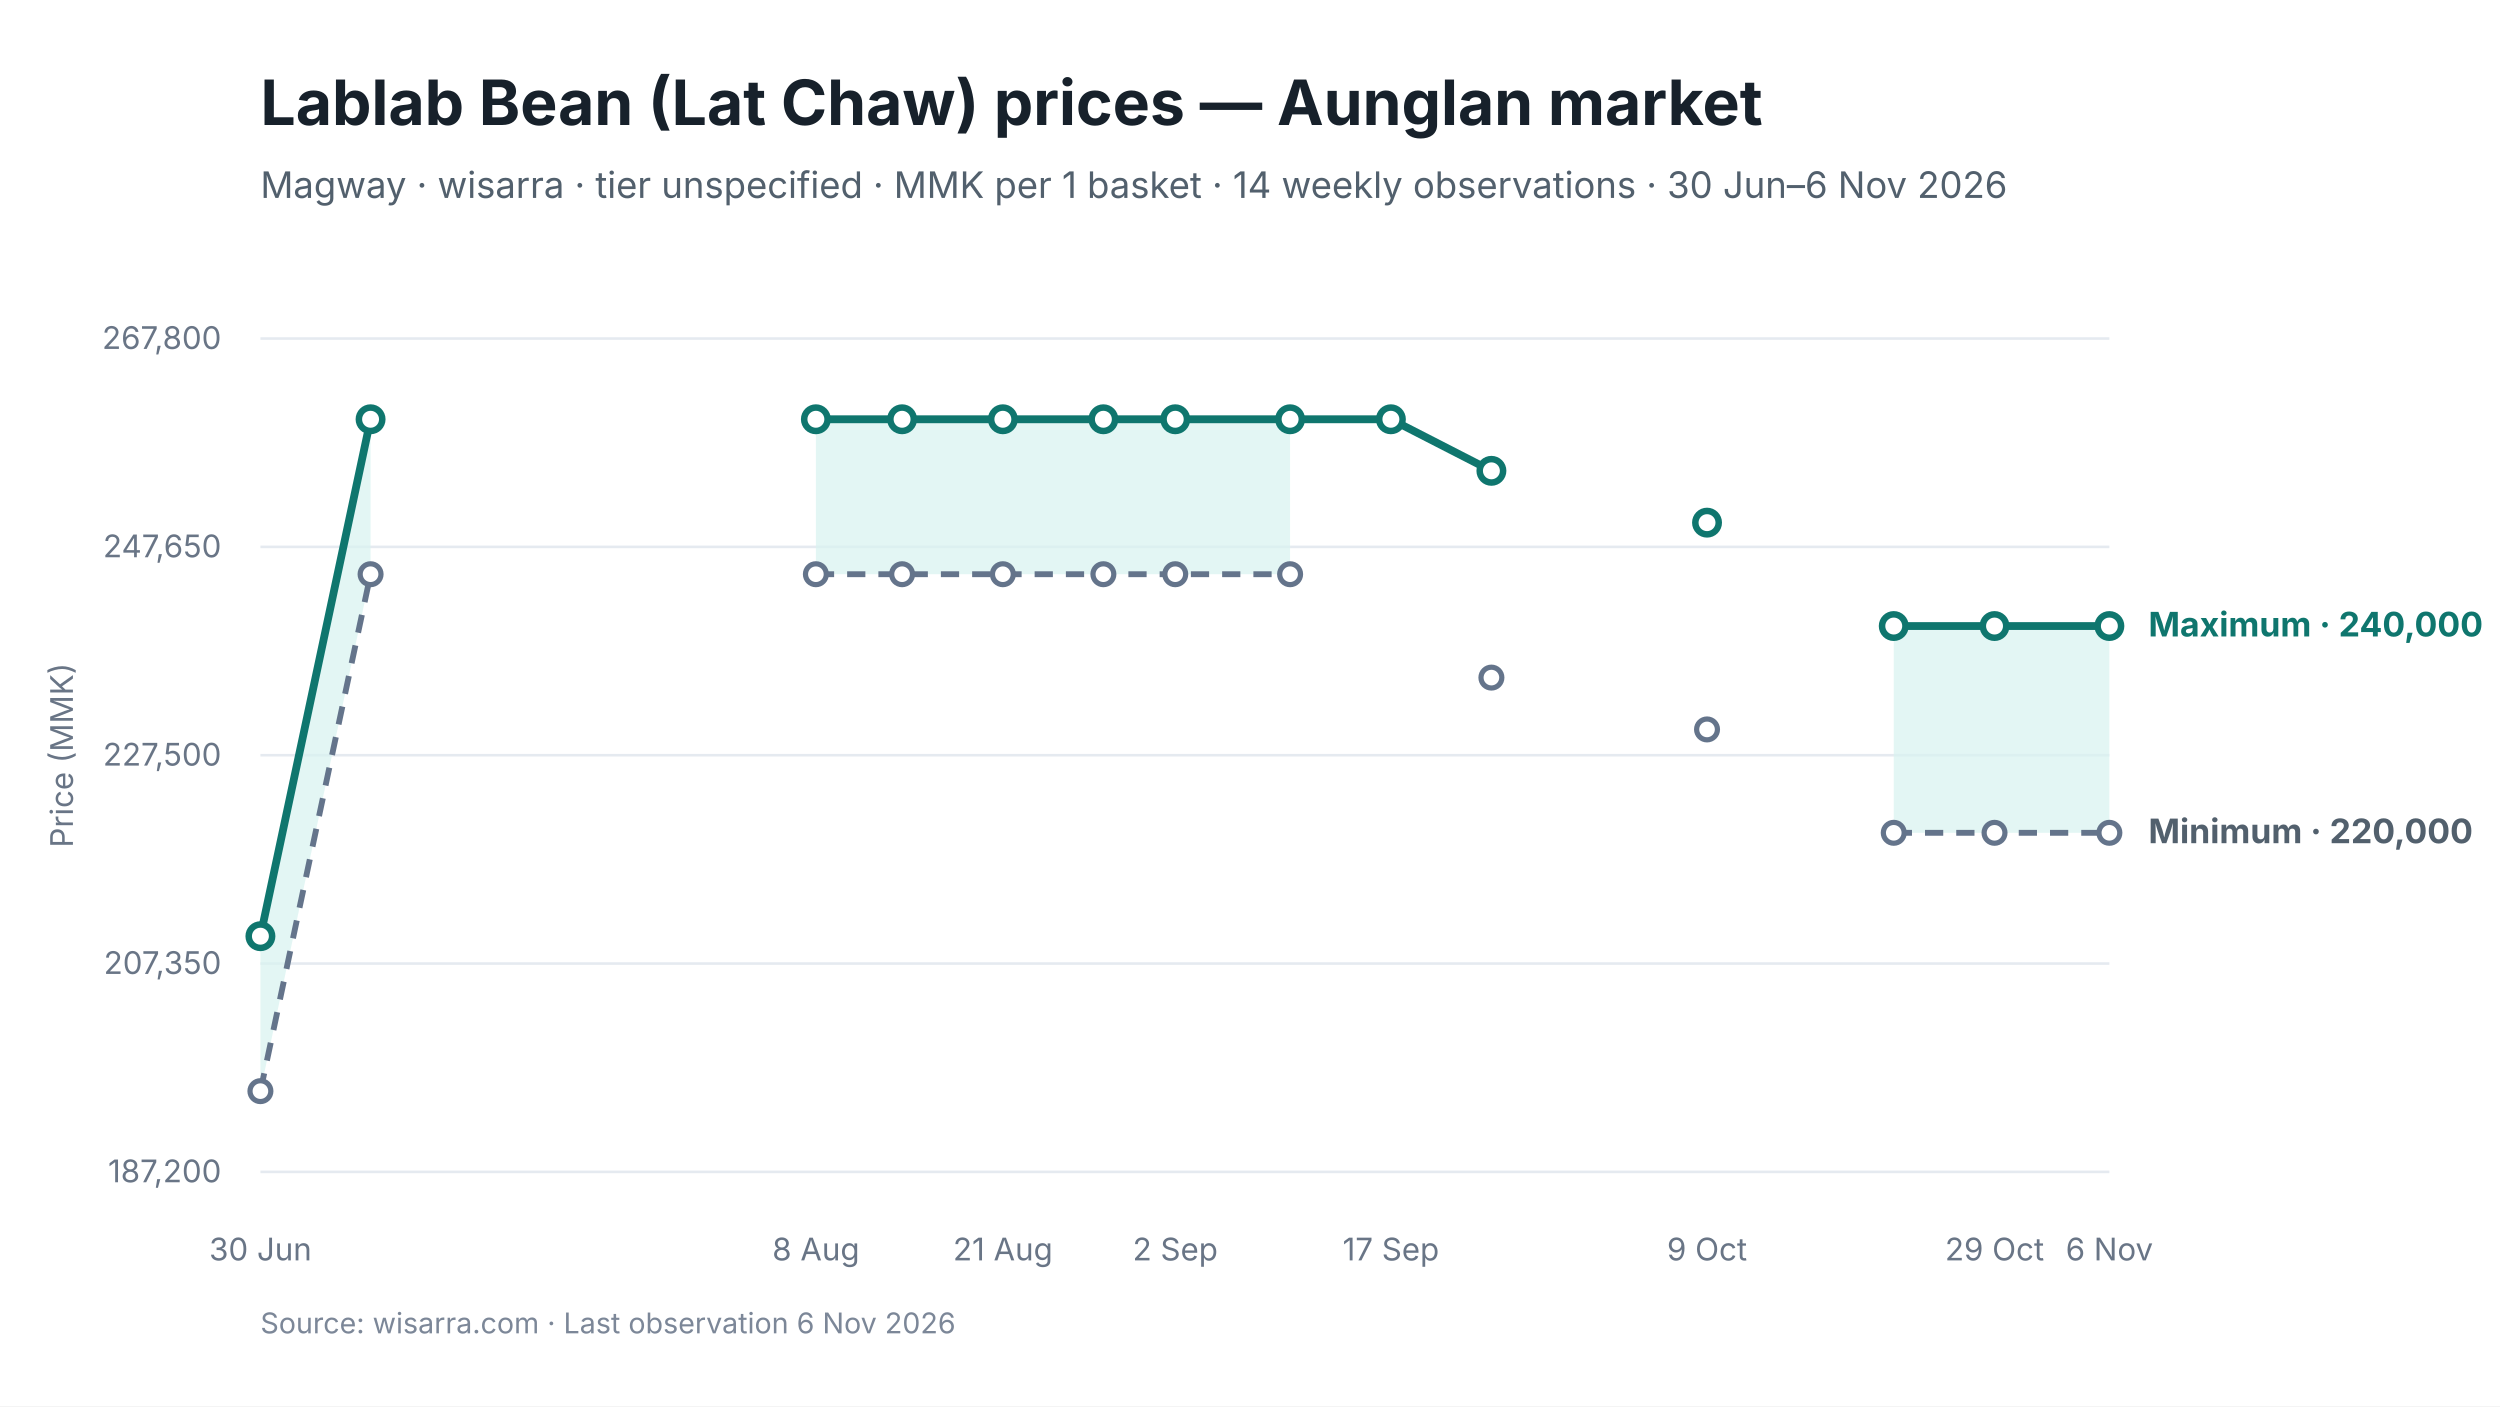
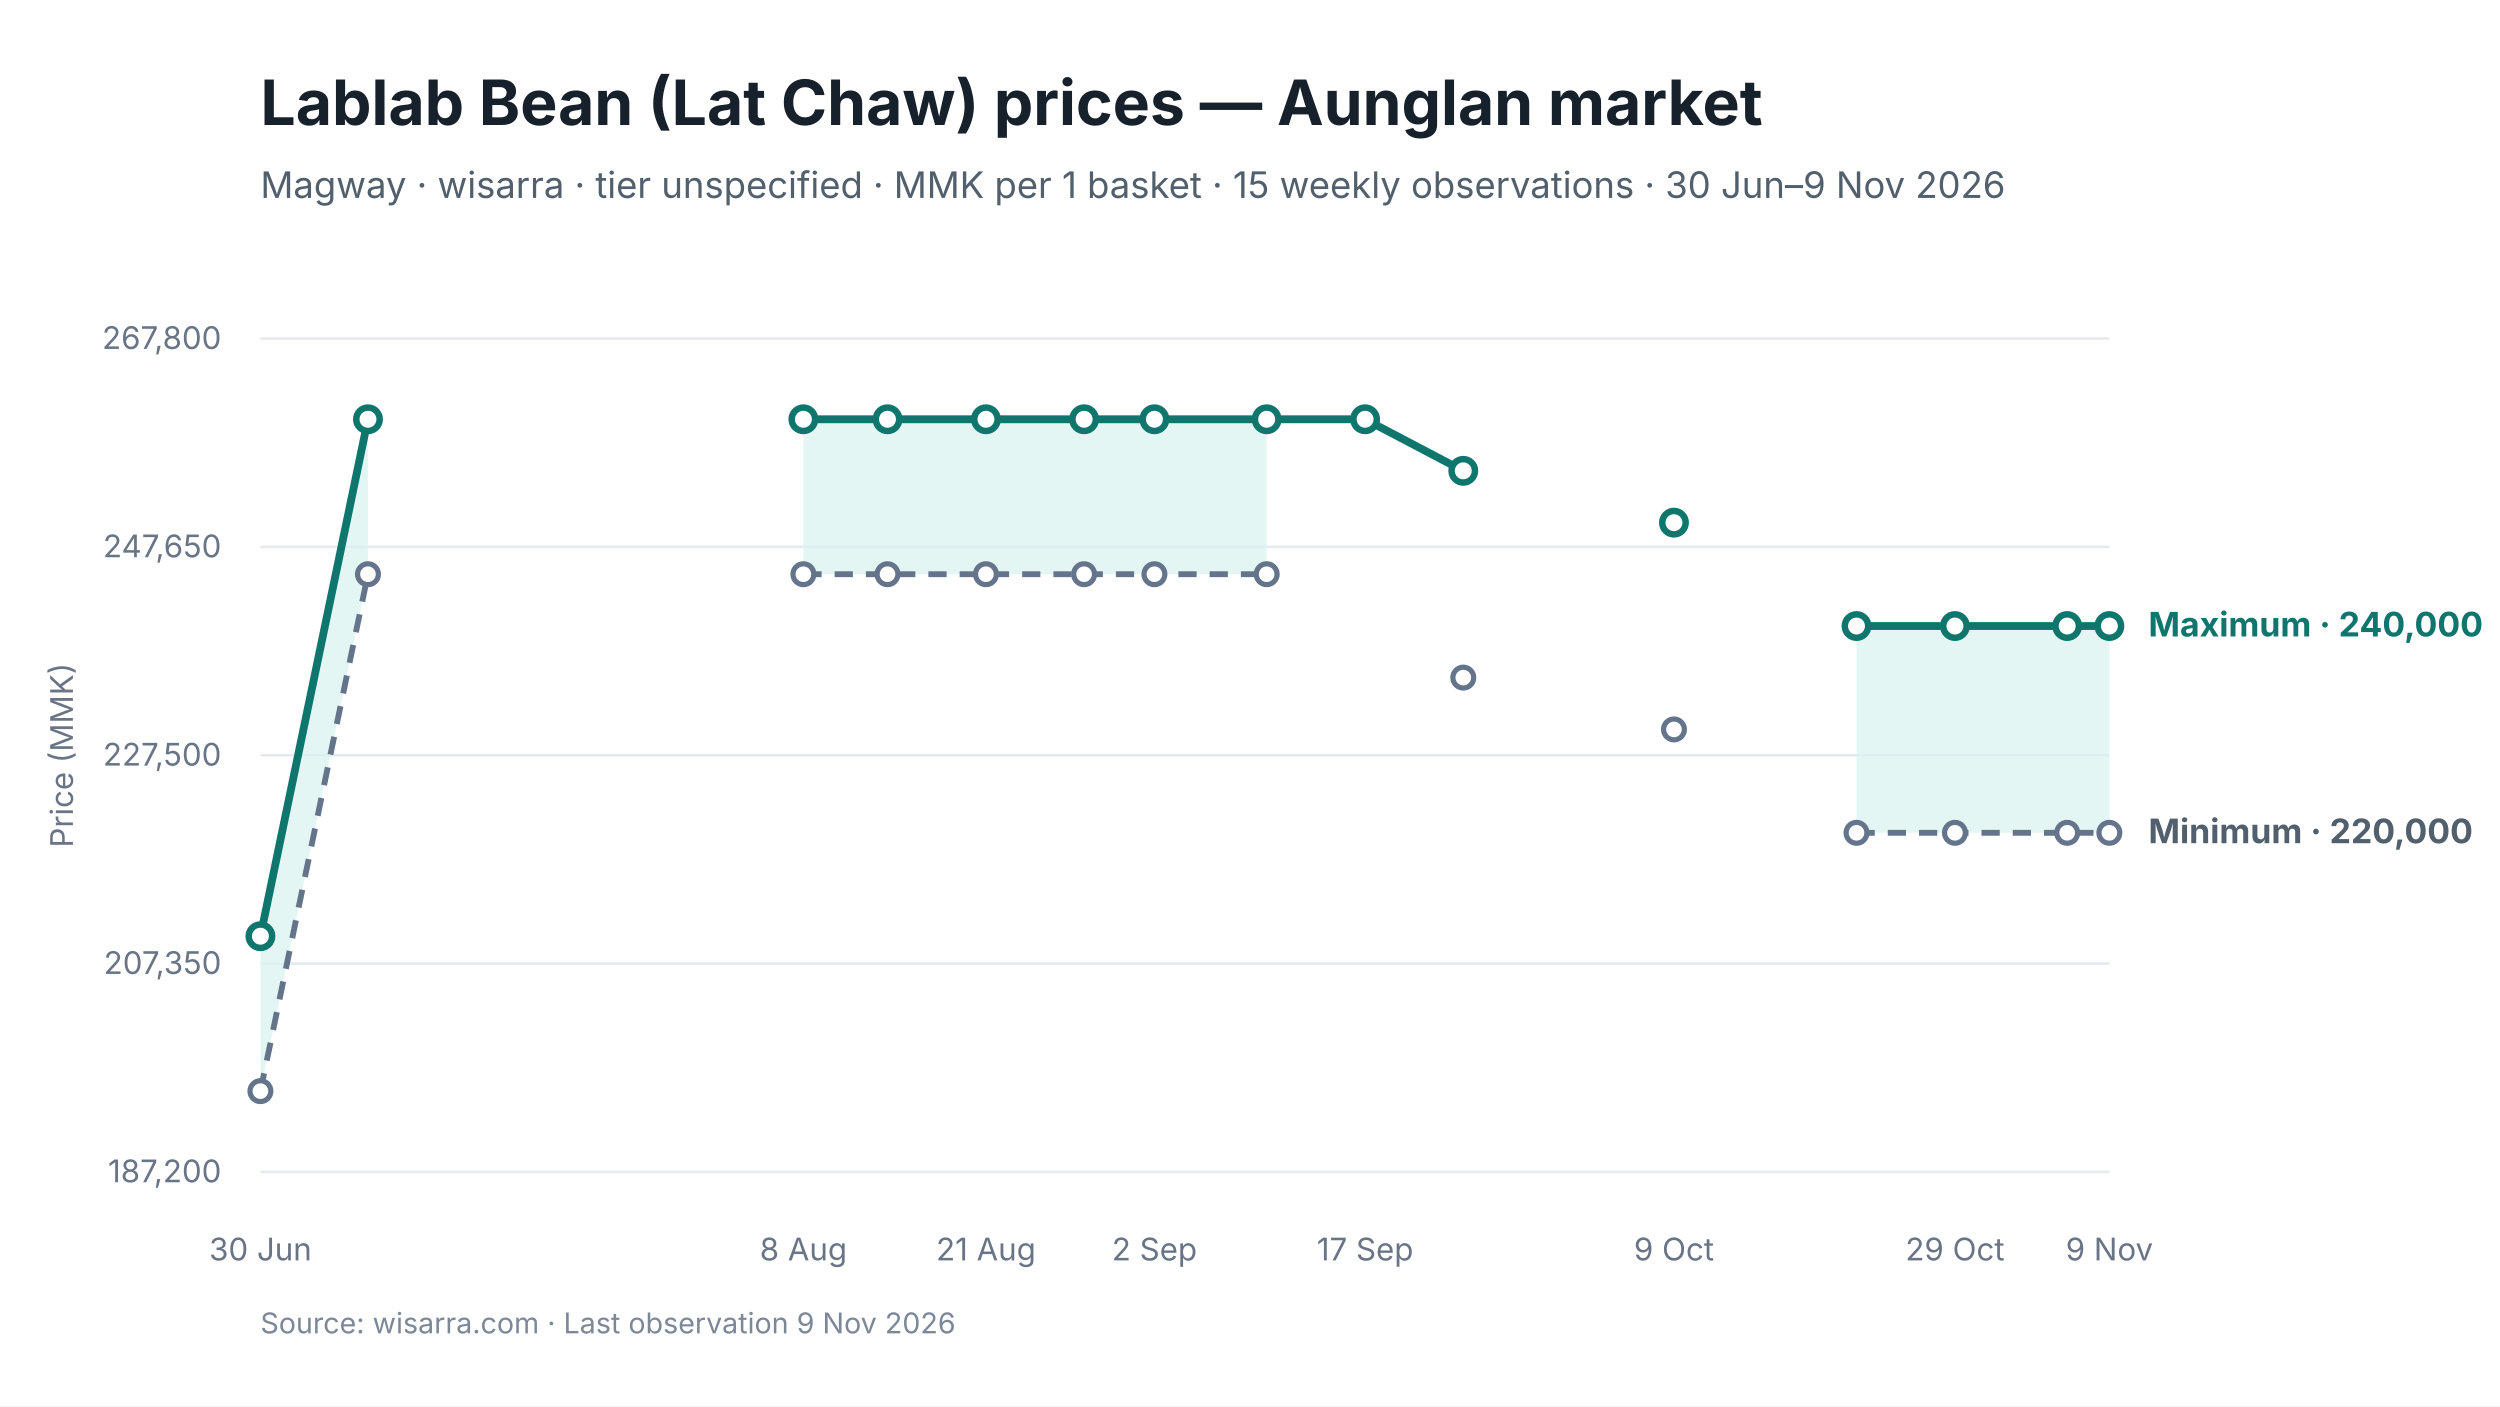
<svg xmlns="http://www.w3.org/2000/svg" viewBox="0 0 960 540" width="960" height="540" role="img" aria-labelledby="chart-title chart-desc">
  <style>
text { font-family: Inter, -apple-system, BlinkMacSystemFont, "Segoe UI", sans-serif; fill: #17212B; }
.chart-title { font-size: 24px; font-weight: 650; }
.subtitle { font-size: 14px; fill: #52606D; }
.axis { font-size: 12px; fill: #697586; }
.grid { stroke: #E5EAF0; stroke-width: 1; }
.range { fill: #D9F3F0; fill-opacity: 0.72; }
.maximum { stroke: #0F766E; stroke-width: 3; fill: none; }
.minimum { stroke: #64748B; stroke-width: 2.25; stroke-dasharray: 7 5; fill: none; }
.modal { stroke: #2563EB; stroke-width: 3; fill: none; }
.point-max { fill: #FFFFFF; stroke: #0F766E; stroke-width: 2.5; }
.point-min { fill: #FFFFFF; stroke: #64748B; stroke-width: 2; }
.point-modal { fill: #FFFFFF; stroke: #2563EB; stroke-width: 2.5; }
.direct-label { font-size: 13px; font-weight: 650; }
.maximum-label { fill: #0F766E; }
.minimum-label { fill: #52606D; }
.combined-label { fill: #334155; }
.modal-label { fill: #1D4ED8; }
.source { font-size: 11px; fill: #7C8798; }
</style>
  <rect width="960" height="540" fill="#FFFFFF" />
  <text id="chart-title" x="100" y="48" class="chart-title">Lablab Bean (Lat Chaw) prices — Aunglan market</text>
-   <text x="100" y="76" class="subtitle">Magway · wisarra · tier unspecified · MMK per 1 basket · 14 weekly observations · 30 Jun–6 Nov 2026</text>
+   <text x="100" y="76" class="subtitle">Magway · wisarra · tier unspecified · MMK per 1 basket · 15 weekly observations · 30 Jun–9 Nov 2026</text>
  <line x1="100" y1="130.0" x2="810" y2="130.0" class="grid" />
  <text x="85" y="134.0" text-anchor="end" class="axis">267,800</text>
  <line x1="100" y1="210.0" x2="810" y2="210.0" class="grid" />
  <text x="85" y="214.0" text-anchor="end" class="axis">247,650</text>
  <line x1="100" y1="290.0" x2="810" y2="290.0" class="grid" />
  <text x="85" y="294.0" text-anchor="end" class="axis">227,500</text>
  <line x1="100" y1="370.0" x2="810" y2="370.0" class="grid" />
  <text x="85" y="374.0" text-anchor="end" class="axis">207,350</text>
  <line x1="100" y1="450.0" x2="810" y2="450.0" class="grid" />
  <text x="85" y="454.0" text-anchor="end" class="axis">187,200</text>
-   <polygon points="100.0,419.0 142.3,220.5 142.3,161.0 100.0,359.5" class="range" />
-   <polygon points="313.3,220.5 346.4,220.5 385.1,220.5 423.7,220.5 451.3,220.5 495.4,220.5 495.4,161.0 451.3,161.0 423.7,161.0 385.1,161.0 346.4,161.0 313.3,161.0" class="range" />
-   <polygon points="727.2,319.8 765.9,319.8 810.0,319.8 810.0,240.4 765.9,240.4 727.2,240.4" class="range" />
-   <path d="M 100.0 419.0 L 142.3 220.5" class="minimum" />
-   <path d="M 313.3 220.5 L 346.4 220.5 L 385.1 220.5 L 423.7 220.5 L 451.3 220.5 L 495.4 220.5" class="minimum" />
-   <path d="M 727.2 319.8 L 765.9 319.8 L 810.0 319.8" class="minimum" />
-   <path d="M 100.0 359.5 L 142.3 161.0" class="maximum" />
-   <path d="M 313.3 161.0 L 346.4 161.0 L 385.1 161.0 L 423.7 161.0 L 451.3 161.0 L 495.4 161.0 L 534.1 161.0 L 572.7 180.8" class="maximum" />
-   <path d="M 727.2 240.4 L 765.9 240.4 L 810.0 240.4" class="maximum" />
+   <polygon points="100.0,419.0 141.3,220.5 141.3,161.0 100.0,359.5" class="range" />
+   <polygon points="308.5,220.5 340.8,220.5 378.6,220.5 416.3,220.5 443.3,220.5 486.4,220.5 486.4,161.0 443.3,161.0 416.3,161.0 378.6,161.0 340.8,161.0 308.5,161.0" class="range" />
+   <polygon points="712.9,319.8 750.7,319.8 793.8,319.8 810.0,319.8 810.0,240.4 793.8,240.4 750.7,240.4 712.9,240.4" class="range" />
+   <path d="M 100.0 419.0 L 141.3 220.5" class="minimum" />
+   <path d="M 308.5 220.5 L 340.8 220.5 L 378.6 220.5 L 416.3 220.5 L 443.3 220.5 L 486.4 220.5" class="minimum" />
+   <path d="M 712.9 319.8 L 750.7 319.8 L 793.8 319.8 L 810.0 319.8" class="minimum" />
+   <path d="M 100.0 359.5 L 141.3 161.0" class="maximum" />
+   <path d="M 308.5 161.0 L 340.8 161.0 L 378.6 161.0 L 416.3 161.0 L 443.3 161.0 L 486.4 161.0 L 524.2 161.0 L 561.9 180.8" class="maximum" />
+   <path d="M 712.9 240.4 L 750.7 240.4 L 793.8 240.4 L 810.0 240.4" class="maximum" />
  <circle cx="100.0" cy="419.0" r="4" class="point-min" />
-   <circle cx="142.3" cy="220.5" r="4" class="point-min" />
-   <circle cx="313.3" cy="220.5" r="4" class="point-min" />
-   <circle cx="346.4" cy="220.5" r="4" class="point-min" />
-   <circle cx="385.1" cy="220.5" r="4" class="point-min" />
-   <circle cx="423.7" cy="220.5" r="4" class="point-min" />
-   <circle cx="451.3" cy="220.5" r="4" class="point-min" />
-   <circle cx="495.4" cy="220.5" r="4" class="point-min" />
-   <circle cx="572.7" cy="260.2" r="4" class="point-min" />
-   <circle cx="655.5" cy="280.1" r="4" class="point-min" />
-   <circle cx="727.2" cy="319.8" r="4" class="point-min" />
-   <circle cx="765.9" cy="319.8" r="4" class="point-min" />
+   <circle cx="141.3" cy="220.5" r="4" class="point-min" />
+   <circle cx="308.5" cy="220.5" r="4" class="point-min" />
+   <circle cx="340.8" cy="220.5" r="4" class="point-min" />
+   <circle cx="378.6" cy="220.5" r="4" class="point-min" />
+   <circle cx="416.3" cy="220.5" r="4" class="point-min" />
+   <circle cx="443.3" cy="220.5" r="4" class="point-min" />
+   <circle cx="486.4" cy="220.5" r="4" class="point-min" />
+   <circle cx="561.9" cy="260.2" r="4" class="point-min" />
+   <circle cx="642.8" cy="280.1" r="4" class="point-min" />
+   <circle cx="712.9" cy="319.8" r="4" class="point-min" />
+   <circle cx="750.7" cy="319.8" r="4" class="point-min" />
+   <circle cx="793.8" cy="319.8" r="4" class="point-min" />
  <circle cx="810.0" cy="319.8" r="4" class="point-min" />
  <circle cx="100.0" cy="359.5" r="4.5" class="point-max" />
-   <circle cx="142.3" cy="161.0" r="4.5" class="point-max" />
-   <circle cx="313.3" cy="161.0" r="4.5" class="point-max" />
-   <circle cx="346.4" cy="161.0" r="4.5" class="point-max" />
-   <circle cx="385.1" cy="161.0" r="4.5" class="point-max" />
-   <circle cx="423.7" cy="161.0" r="4.5" class="point-max" />
-   <circle cx="451.3" cy="161.0" r="4.5" class="point-max" />
-   <circle cx="495.4" cy="161.0" r="4.5" class="point-max" />
-   <circle cx="534.1" cy="161.0" r="4.5" class="point-max" />
-   <circle cx="572.7" cy="180.8" r="4.5" class="point-max" />
-   <circle cx="655.5" cy="200.7" r="4.5" class="point-max" />
-   <circle cx="727.2" cy="240.4" r="4.5" class="point-max" />
-   <circle cx="765.9" cy="240.4" r="4.5" class="point-max" />
+   <circle cx="141.3" cy="161.0" r="4.5" class="point-max" />
+   <circle cx="308.5" cy="161.0" r="4.5" class="point-max" />
+   <circle cx="340.8" cy="161.0" r="4.5" class="point-max" />
+   <circle cx="378.6" cy="161.0" r="4.5" class="point-max" />
+   <circle cx="416.3" cy="161.0" r="4.5" class="point-max" />
+   <circle cx="443.3" cy="161.0" r="4.5" class="point-max" />
+   <circle cx="486.4" cy="161.0" r="4.5" class="point-max" />
+   <circle cx="524.2" cy="161.0" r="4.5" class="point-max" />
+   <circle cx="561.9" cy="180.8" r="4.5" class="point-max" />
+   <circle cx="642.8" cy="200.7" r="4.5" class="point-max" />
+   <circle cx="712.9" cy="240.4" r="4.5" class="point-max" />
+   <circle cx="750.7" cy="240.4" r="4.5" class="point-max" />
+   <circle cx="793.8" cy="240.4" r="4.5" class="point-max" />
  <circle cx="810.0" cy="240.4" r="4.5" class="point-max" />
  <text x="100.0" y="484" text-anchor="middle" class="axis">30 Jun</text>
-   <text x="313.3" y="484" text-anchor="middle" class="axis">8 Aug</text>
-   <text x="385.1" y="484" text-anchor="middle" class="axis">21 Aug</text>
-   <text x="451.3" y="484" text-anchor="middle" class="axis">2 Sep</text>
-   <text x="534.1" y="484" text-anchor="middle" class="axis">17 Sep</text>
-   <text x="655.5" y="484" text-anchor="middle" class="axis">9 Oct</text>
-   <text x="765.9" y="484" text-anchor="middle" class="axis">29 Oct</text>
-   <text x="810.0" y="484" text-anchor="middle" class="axis">6 Nov</text>
+   <text x="308.5" y="484" text-anchor="middle" class="axis">8 Aug</text>
+   <text x="378.6" y="484" text-anchor="middle" class="axis">21 Aug</text>
+   <text x="443.3" y="484" text-anchor="middle" class="axis">2 Sep</text>
+   <text x="524.2" y="484" text-anchor="middle" class="axis">17 Sep</text>
+   <text x="642.8" y="484" text-anchor="middle" class="axis">9 Oct</text>
+   <text x="750.7" y="484" text-anchor="middle" class="axis">29 Oct</text>
+   <text x="810.0" y="484" text-anchor="middle" class="axis">9 Nov</text>
  <text x="825.0" y="244.4" class="direct-label maximum-label">Maximum · 240,000</text>
  <text x="825.0" y="323.8" class="direct-label minimum-label">Minimum · 220,000</text>
  <text x="28" y="290.0" text-anchor="middle" class="axis" transform="rotate(-90 28 290.0)">Price (MMK)</text>
-   <text x="100" y="512" class="source">Source: wisarra.com · Last observation 6 Nov 2026</text>
+   <text x="100" y="512" class="source">Source: wisarra.com · Last observation 9 Nov 2026</text>
</svg>
